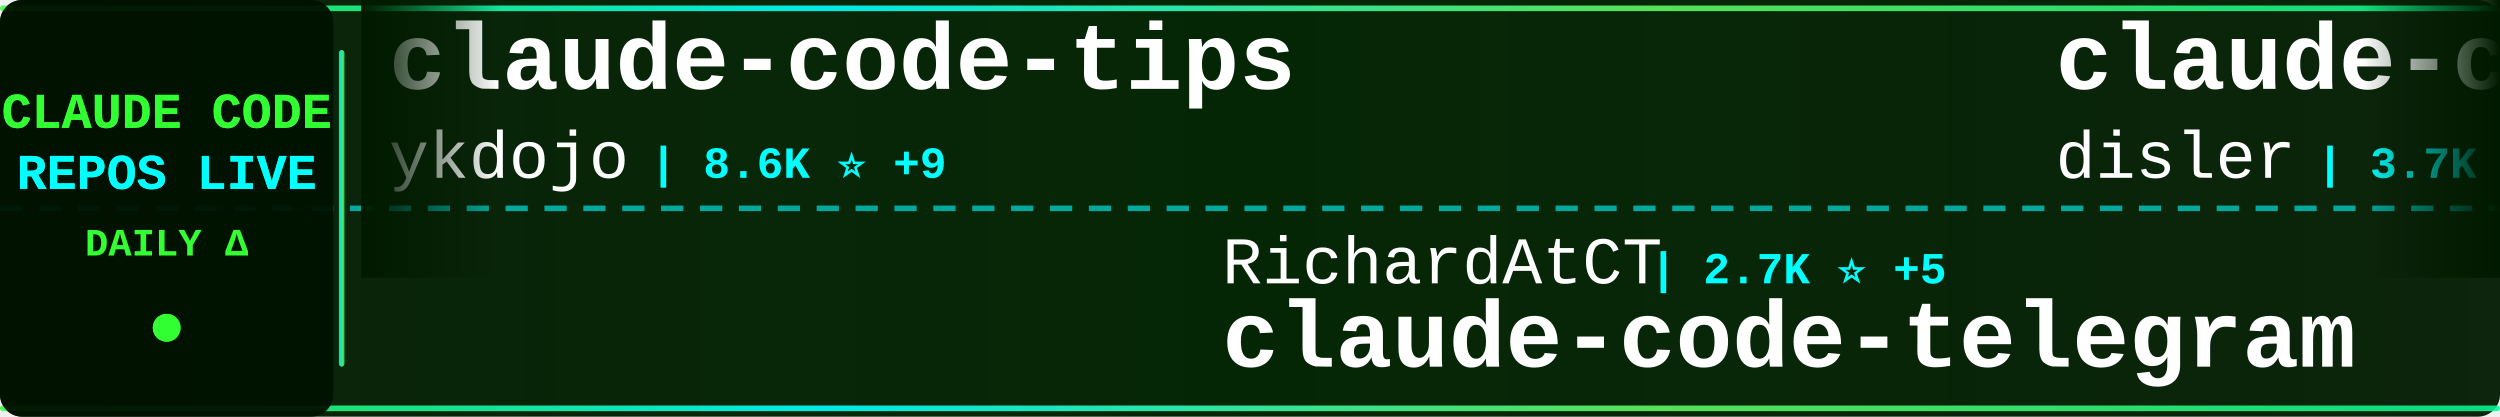
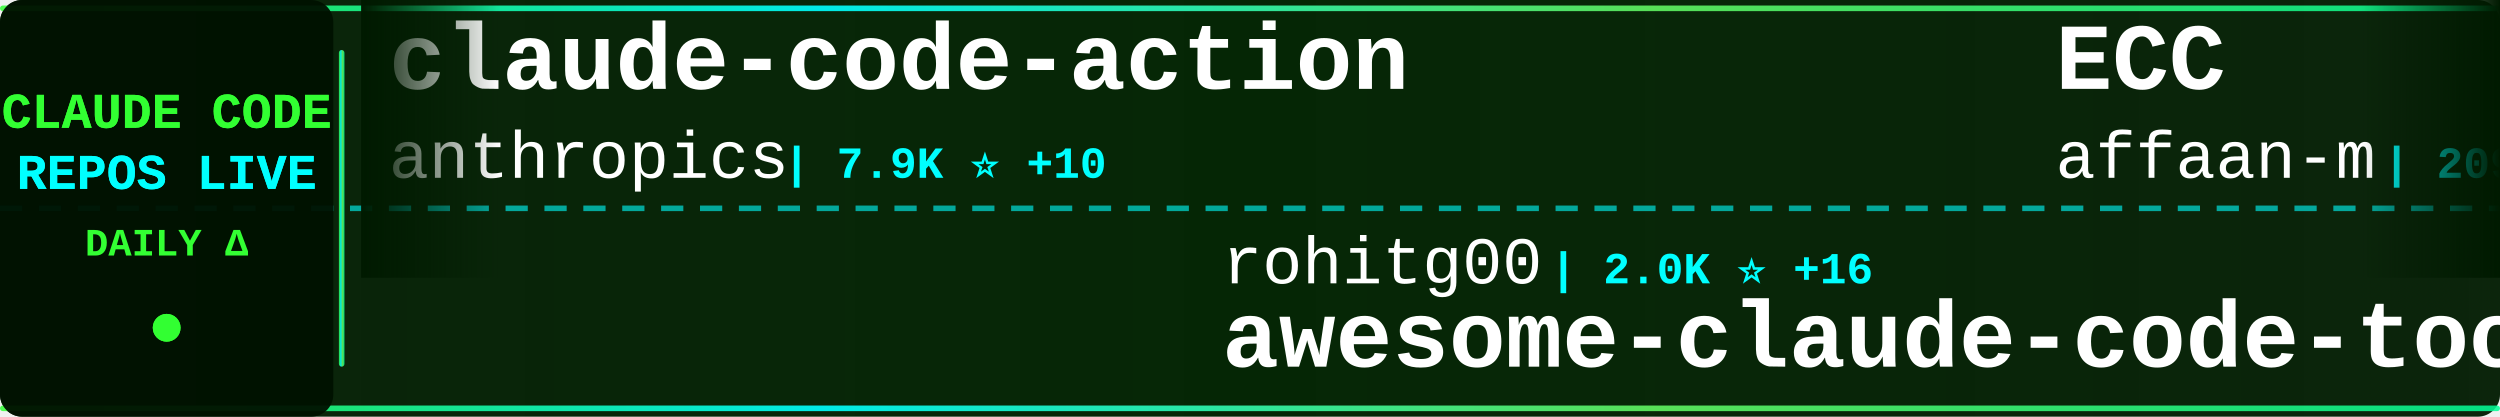
<svg xmlns="http://www.w3.org/2000/svg" width="900" height="150">
  <defs>
    <linearGradient id="tickerBg" x1="0%" y1="0%" x2="100%" y2="0%">
      <stop offset="0%" style="stop-color:#001a00;stop-opacity:0.95" />
      <stop offset="50%" style="stop-color:#002200;stop-opacity:0.98" />
      <stop offset="100%" style="stop-color:#001a00;stop-opacity:0.95" />
    </linearGradient>
    <linearGradient id="borderGrad" x1="0%" y1="0%" x2="100%" y2="0%">
      <stop offset="0%" style="stop-color:#33ff33;stop-opacity:0.85">
        <animate attributeName="stop-opacity" values="0.85;1;0.85" dur="2s" repeatCount="indefinite" />
      </stop>
      <stop offset="33%" style="stop-color:#00ffff;stop-opacity:0.9">
        <animate attributeName="stop-opacity" values="0.9;1;0.9" dur="2.2s" repeatCount="indefinite" />
      </stop>
      <stop offset="66%" style="stop-color:#66ff66;stop-opacity:0.85">
        <animate attributeName="stop-opacity" values="0.85;1;0.85" dur="1.8s" repeatCount="indefinite" />
      </stop>
      <stop offset="100%" style="stop-color:#00ff99;stop-opacity:0.85">
        <animate attributeName="stop-opacity" values="0.85;1;0.85" dur="2s" repeatCount="indefinite" />
      </stop>
    </linearGradient>
    <filter id="textGlow">
      <feGaussianBlur stdDeviation="0.1" result="coloredBlur" />
      <feMerge>
        <feMergeNode in="coloredBlur" />
        <feMergeNode in="SourceGraphic" />
      </feMerge>
    </filter>
    <filter id="metricGlow">
      <feGaussianBlur stdDeviation="0.2" result="coloredBlur" />
      <feMerge>
        <feMergeNode in="coloredBlur" />
        <feMergeNode in="SourceGraphic" />
      </feMerge>
    </filter>
    <linearGradient id="leftFade" x1="0%" y1="0%" x2="100%" y2="0%">
      <stop offset="0%" style="stop-color:#001a00;stop-opacity:1" />
      <stop offset="100%" style="stop-color:#001a00;stop-opacity:0" />
    </linearGradient>
    <linearGradient id="rightFade" x1="0%" y1="0%" x2="100%" y2="0%">
      <stop offset="0%" style="stop-color:#001a00;stop-opacity:0" />
      <stop offset="100%" style="stop-color:#001a00;stop-opacity:1" />
    </linearGradient>
  </defs>
  <rect width="900" height="150" fill="url(#tickerBg)" rx="8" />
  <rect x="0" y="2" width="900" height="2" fill="url(#borderGrad)" rx="1" />
  <rect x="0" y="146" width="900" height="2" fill="url(#borderGrad)" rx="1" />
  <line x1="0" y1="75" x2="900" y2="75" stroke="#00ffff" stroke-width="2" stroke-dasharray="8 6" opacity="0.6" />
  <rect x="0" y="0" width="120" height="150" fill="#001100" opacity="0.95" rx="8" />
  <text x="60" y="46" font-family="'Courier New', monospace" font-size="18" font-weight="bold" fill="#33ff33" text-anchor="middle" filter="url(#textGlow)">
    CLAUDE CODE
  </text>
  <text x="60" y="68" font-family="'Courier New', monospace" font-size="18" font-weight="bold" fill="#00ffff" text-anchor="middle" filter="url(#textGlow)">
    REPOS LIVE
  </text>
  <text x="60" y="92" font-family="'Courier New', monospace" font-size="14" font-weight="bold" fill="#33ff33" text-anchor="middle">
    DAILY Δ
  </text>
  <circle cx="60" cy="118" r="5" fill="#33ff33" filter="url(#metricGlow)">
    <animate attributeName="r" values="4;6;4" dur="1.5s" repeatCount="indefinite" />
    <animate attributeName="opacity" values="0.6;1;0.6" dur="1.5s" repeatCount="indefinite" />
  </circle>
  <rect x="122" y="18" width="2" height="114" fill="url(#borderGrad)" rx="1" />
  <clipPath id="tickerClip">
    <rect x="130" y="0" width="770" height="150" />
  </clipPath>
  <g clip-path="url(#tickerClip)">
    <g id="tickerItems">
      <animateTransform attributeName="transform" attributeType="XML" type="translate" from="0 0" to="-3000 0" dur="54s" repeatCount="indefinite" />
      <g transform="translate(0, 0)">
-         <text x="140" y="32" font-family="'Courier New', monospace" font-size="34" font-weight="bold" fill="#ffffff">claude-code-tips</text>
-         <text x="140" y="64" font-family="'Courier New', monospace" font-size="24" font-weight="normal" fill="#ffffff" opacity="1.0">ykdojo</text>
-         <text x="234" y="64" font-family="'Courier New', monospace" font-size="16" font-weight="bold" fill="#00ffff"> | 8.6K ⭐ +9</text>
+         <text x="140" y="32" font-family="'Courier New', monospace" font-size="34" font-weight="bold" fill="#ffffff">claude-code-action</text>
+         <text x="140" y="64" font-family="'Courier New', monospace" font-size="24" font-weight="normal" fill="#ffffff" opacity="1.0">anthropics</text>
+         <text x="282" y="64" font-family="'Courier New', monospace" font-size="16" font-weight="bold" fill="#00ffff"> | 7.9K ⭐ +10</text>
      </g>
      <g transform="translate(300, 0)">
-         <text x="140" y="102" font-family="'Courier New', monospace" font-size="24" font-weight="normal" fill="#ffffff" opacity="1.0">RichardAtCT</text>
-         <text x="294" y="102" font-family="'Courier New', monospace" font-size="16" font-weight="bold" fill="#00ffff"> | 2.7K ⭐ +5</text>
-         <text x="140" y="132" font-family="'Courier New', monospace" font-size="34" font-weight="bold" fill="#ffffff">claude-code-telegram</text>
+         <text x="140" y="102" font-family="'Courier New', monospace" font-size="24" font-weight="normal" fill="#ffffff" opacity="1.0">rohitg00</text>
+         <text x="258" y="102" font-family="'Courier New', monospace" font-size="16" font-weight="bold" fill="#00ffff"> | 2.0K ⭐ +16</text>
+         <text x="140" y="132" font-family="'Courier New', monospace" font-size="34" font-weight="bold" fill="#ffffff">awesome-claude-code-tool...</text>
      </g>
      <g transform="translate(600, 0)">
-         <text x="140" y="32" font-family="'Courier New', monospace" font-size="34" font-weight="bold" fill="#ffffff">claude-code-hooks-master...</text>
-         <text x="140" y="64" font-family="'Courier New', monospace" font-size="24" font-weight="normal" fill="#ffffff" opacity="1.0">disler</text>
-         <text x="234" y="64" font-family="'Courier New', monospace" font-size="16" font-weight="bold" fill="#00ffff"> | 3.7K ⭐ +5</text>
+         <text x="140" y="32" font-family="'Courier New', monospace" font-size="34" font-weight="bold" fill="#ffffff">ECC</text>
+         <text x="140" y="64" font-family="'Courier New', monospace" font-size="24" font-weight="normal" fill="#ffffff" opacity="1.0">affaan-m</text>
+         <text x="258" y="64" font-family="'Courier New', monospace" font-size="16" font-weight="bold" fill="#00ffff"> | 209.5K ⭐ +795</text>
      </g>
      <g transform="translate(900, 0)">
-         <text x="140" y="102" font-family="'Courier New', monospace" font-size="24" font-weight="normal" fill="#ffffff" opacity="1.0">musistudio</text>
-         <text x="282" y="102" font-family="'Courier New', monospace" font-size="16" font-weight="bold" fill="#00ffff"> | 34.8K ⭐ +21</text>
-         <text x="140" y="132" font-family="'Courier New', monospace" font-size="34" font-weight="bold" fill="#ffffff">claude-code-router</text>
+         <text x="140" y="102" font-family="'Courier New', monospace" font-size="24" font-weight="normal" fill="#ffffff" opacity="1.0">chauncygu</text>
+         <text x="270" y="102" font-family="'Courier New', monospace" font-size="16" font-weight="bold" fill="#00ffff"> | 2.6K ⭐ +7</text>
+         <text x="140" y="132" font-family="'Courier New', monospace" font-size="34" font-weight="bold" fill="#ffffff">collection-claude-code-s...</text>
      </g>
      <g transform="translate(1200, 0)">
-         <text x="140" y="32" font-family="'Courier New', monospace" font-size="34" font-weight="bold" fill="#ffffff">ClaudeCodeAgents</text>
-         <text x="140" y="64" font-family="'Courier New', monospace" font-size="24" font-weight="normal" fill="#ffffff" opacity="1.0">darcyegb</text>
-         <text x="258" y="64" font-family="'Courier New', monospace" font-size="16" font-weight="bold" fill="#00ffff"> | 715 ⭐</text>
+         <text x="140" y="32" font-family="'Courier New', monospace" font-size="34" font-weight="bold" fill="#ffffff">sc-claude-code-files</text>
+         <text x="140" y="64" font-family="'Courier New', monospace" font-size="24" font-weight="normal" fill="#ffffff" opacity="1.0">https-deeplearning-ai</text>
+         <text x="414" y="64" font-family="'Courier New', monospace" font-size="16" font-weight="bold" fill="#00ffff"> | 522 ⭐</text>
      </g>
      <g transform="translate(1500, 0)">
-         <text x="140" y="102" font-family="'Courier New', monospace" font-size="24" font-weight="normal" fill="#ffffff" opacity="1.0">SeemSeam</text>
-         <text x="258" y="102" font-family="'Courier New', monospace" font-size="16" font-weight="bold" fill="#00ffff"> | 2.9K ⭐ +8</text>
-         <text x="140" y="132" font-family="'Courier New', monospace" font-size="34" font-weight="bold" fill="#ffffff">claude_codex_bridge</text>
+         <text x="140" y="102" font-family="'Courier New', monospace" font-size="24" font-weight="normal" fill="#ffffff" opacity="1.0">freestylefly</text>
+         <text x="306" y="102" font-family="'Courier New', monospace" font-size="16" font-weight="bold" fill="#00ffff"> | 125 ⭐</text>
+         <text x="140" y="132" font-family="'Courier New', monospace" font-size="34" font-weight="bold" fill="#ffffff">claude-code</text>
      </g>
      <g transform="translate(1800, 0)">
-         <text x="140" y="32" font-family="'Courier New', monospace" font-size="34" font-weight="bold" fill="#ffffff">claude-code-templates</text>
-         <text x="140" y="64" font-family="'Courier New', monospace" font-size="24" font-weight="normal" fill="#ffffff" opacity="1.0">davila7</text>
-         <text x="246" y="64" font-family="'Courier New', monospace" font-size="16" font-weight="bold" fill="#00ffff"> | 27.8K ⭐ +14</text>
+         <text x="140" y="32" font-family="'Courier New', monospace" font-size="34" font-weight="bold" fill="#ffffff">Claude-Code-Game-Studios</text>
+         <text x="140" y="64" font-family="'Courier New', monospace" font-size="24" font-weight="normal" fill="#ffffff" opacity="1.0">Donchitos</text>
+         <text x="270" y="64" font-family="'Courier New', monospace" font-size="16" font-weight="bold" fill="#00ffff"> | 21.1K ⭐ +91</text>
      </g>
      <g transform="translate(2100, 0)">
-         <text x="140" y="102" font-family="'Courier New', monospace" font-size="24" font-weight="normal" fill="#ffffff" opacity="1.0">FlorianBruniaux</text>
-         <text x="342" y="102" font-family="'Courier New', monospace" font-size="16" font-weight="bold" fill="#00ffff"> | 4.7K ⭐ +15</text>
-         <text x="140" y="132" font-family="'Courier New', monospace" font-size="34" font-weight="bold" fill="#ffffff">claude-code-ultimate-gui...</text>
-       </g>
-       <g transform="translate(2400, 0)">
-         <text x="140" y="32" font-family="'Courier New', monospace" font-size="34" font-weight="bold" fill="#ffffff">ralph-claude-code</text>
-         <text x="140" y="64" font-family="'Courier New', monospace" font-size="24" font-weight="normal" fill="#ffffff" opacity="1.0">frankbria</text>
-         <text x="270" y="64" font-family="'Courier New', monospace" font-size="16" font-weight="bold" fill="#00ffff"> | 9.3K ⭐ +6</text>
-       </g>
-       <g transform="translate(2700, 0)">
        <text x="140" y="102" font-family="'Courier New', monospace" font-size="24" font-weight="normal" fill="#ffffff" opacity="1.0">fuergaosi233</text>
        <text x="306" y="102" font-family="'Courier New', monospace" font-size="16" font-weight="bold" fill="#00ffff"> | 2.7K ⭐ +2</text>
        <text x="140" y="132" font-family="'Courier New', monospace" font-size="34" font-weight="bold" fill="#ffffff">claude-code-proxy</text>
      </g>
+       <g transform="translate(2400, 0)">
+         <text x="140" y="32" font-family="'Courier New', monospace" font-size="34" font-weight="bold" fill="#ffffff">claude-code-harness</text>
+         <text x="140" y="64" font-family="'Courier New', monospace" font-size="24" font-weight="normal" fill="#ffffff" opacity="1.0">Chachamaru127</text>
+         <text x="318" y="64" font-family="'Courier New', monospace" font-size="16" font-weight="bold" fill="#00ffff"> | 2.7K ⭐ +12</text>
+       </g>
+       <g transform="translate(2700, 0)">
+         <text x="140" y="102" font-family="'Courier New', monospace" font-size="24" font-weight="normal" fill="#ffffff" opacity="1.0">wanshuiyin</text>
+         <text x="282" y="102" font-family="'Courier New', monospace" font-size="16" font-weight="bold" fill="#00ffff"> | 11.6K ⭐ +51</text>
+         <text x="140" y="132" font-family="'Courier New', monospace" font-size="34" font-weight="bold" fill="#ffffff">Auto-claude-code-researc...</text>
+       </g>
      <g transform="translate(3000, 0)">
-         <text x="140" y="32" font-family="'Courier New', monospace" font-size="34" font-weight="bold" fill="#ffffff">claude-code-tips</text>
-         <text x="140" y="64" font-family="'Courier New', monospace" font-size="24" font-weight="normal" fill="#ffffff" opacity="1.0">ykdojo</text>
-         <text x="234" y="64" font-family="'Courier New', monospace" font-size="16" font-weight="bold" fill="#00ffff"> | 8.6K ⭐ +9</text>
+         <text x="140" y="32" font-family="'Courier New', monospace" font-size="34" font-weight="bold" fill="#ffffff">claude-code-action</text>
+         <text x="140" y="64" font-family="'Courier New', monospace" font-size="24" font-weight="normal" fill="#ffffff" opacity="1.0">anthropics</text>
+         <text x="282" y="64" font-family="'Courier New', monospace" font-size="16" font-weight="bold" fill="#00ffff"> | 7.9K ⭐ +10</text>
      </g>
      <g transform="translate(3300, 0)">
-         <text x="140" y="102" font-family="'Courier New', monospace" font-size="24" font-weight="normal" fill="#ffffff" opacity="1.0">RichardAtCT</text>
-         <text x="294" y="102" font-family="'Courier New', monospace" font-size="16" font-weight="bold" fill="#00ffff"> | 2.7K ⭐ +5</text>
-         <text x="140" y="132" font-family="'Courier New', monospace" font-size="34" font-weight="bold" fill="#ffffff">claude-code-telegram</text>
+         <text x="140" y="102" font-family="'Courier New', monospace" font-size="24" font-weight="normal" fill="#ffffff" opacity="1.0">rohitg00</text>
+         <text x="258" y="102" font-family="'Courier New', monospace" font-size="16" font-weight="bold" fill="#00ffff"> | 2.0K ⭐ +16</text>
+         <text x="140" y="132" font-family="'Courier New', monospace" font-size="34" font-weight="bold" fill="#ffffff">awesome-claude-code-tool...</text>
      </g>
      <g transform="translate(3600, 0)">
-         <text x="140" y="32" font-family="'Courier New', monospace" font-size="34" font-weight="bold" fill="#ffffff">claude-code-hooks-master...</text>
-         <text x="140" y="64" font-family="'Courier New', monospace" font-size="24" font-weight="normal" fill="#ffffff" opacity="1.0">disler</text>
-         <text x="234" y="64" font-family="'Courier New', monospace" font-size="16" font-weight="bold" fill="#00ffff"> | 3.7K ⭐ +5</text>
+         <text x="140" y="32" font-family="'Courier New', monospace" font-size="34" font-weight="bold" fill="#ffffff">ECC</text>
+         <text x="140" y="64" font-family="'Courier New', monospace" font-size="24" font-weight="normal" fill="#ffffff" opacity="1.0">affaan-m</text>
+         <text x="258" y="64" font-family="'Courier New', monospace" font-size="16" font-weight="bold" fill="#00ffff"> | 209.5K ⭐ +795</text>
      </g>
      <g transform="translate(3900, 0)">
-         <text x="140" y="102" font-family="'Courier New', monospace" font-size="24" font-weight="normal" fill="#ffffff" opacity="1.0">musistudio</text>
-         <text x="282" y="102" font-family="'Courier New', monospace" font-size="16" font-weight="bold" fill="#00ffff"> | 34.8K ⭐ +21</text>
-         <text x="140" y="132" font-family="'Courier New', monospace" font-size="34" font-weight="bold" fill="#ffffff">claude-code-router</text>
+         <text x="140" y="102" font-family="'Courier New', monospace" font-size="24" font-weight="normal" fill="#ffffff" opacity="1.0">chauncygu</text>
+         <text x="270" y="102" font-family="'Courier New', monospace" font-size="16" font-weight="bold" fill="#00ffff"> | 2.6K ⭐ +7</text>
+         <text x="140" y="132" font-family="'Courier New', monospace" font-size="34" font-weight="bold" fill="#ffffff">collection-claude-code-s...</text>
      </g>
    </g>
  </g>
  <rect x="130" y="0" width="50" height="100" fill="url(#leftFade)" />
  <rect x="850" y="0" width="50" height="100" fill="url(#rightFade)" />
</svg>
